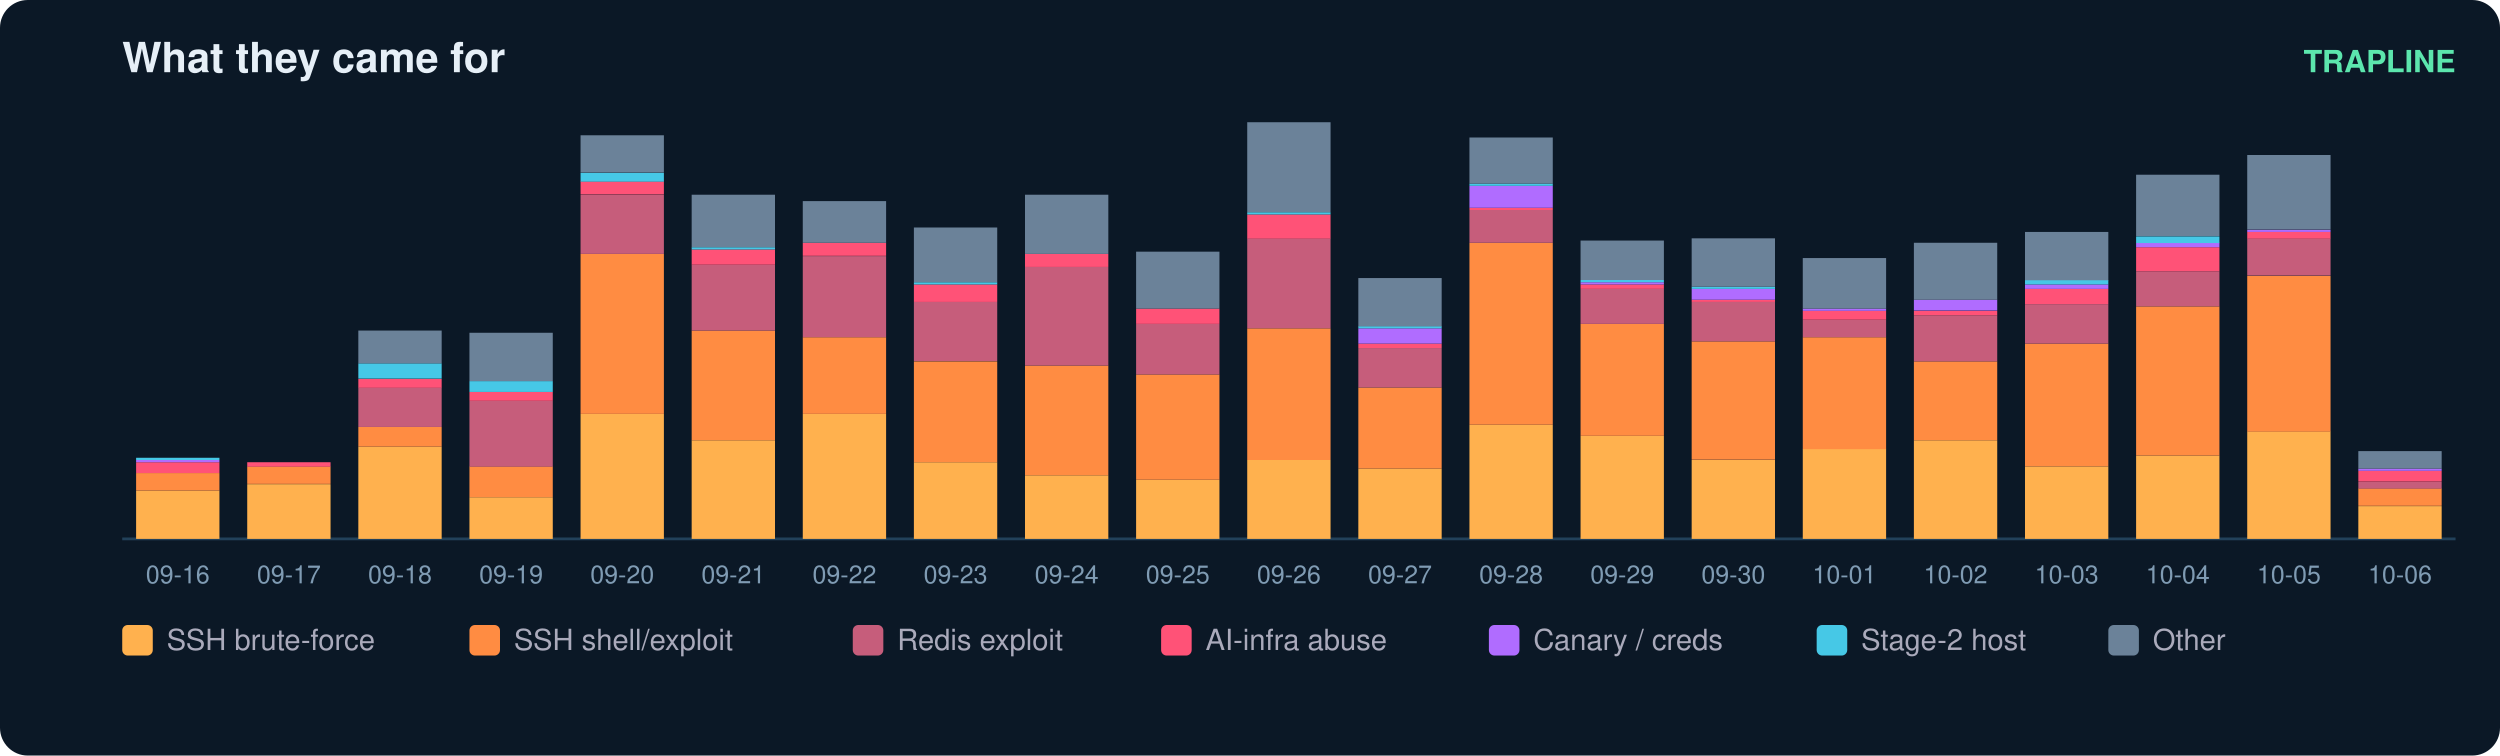
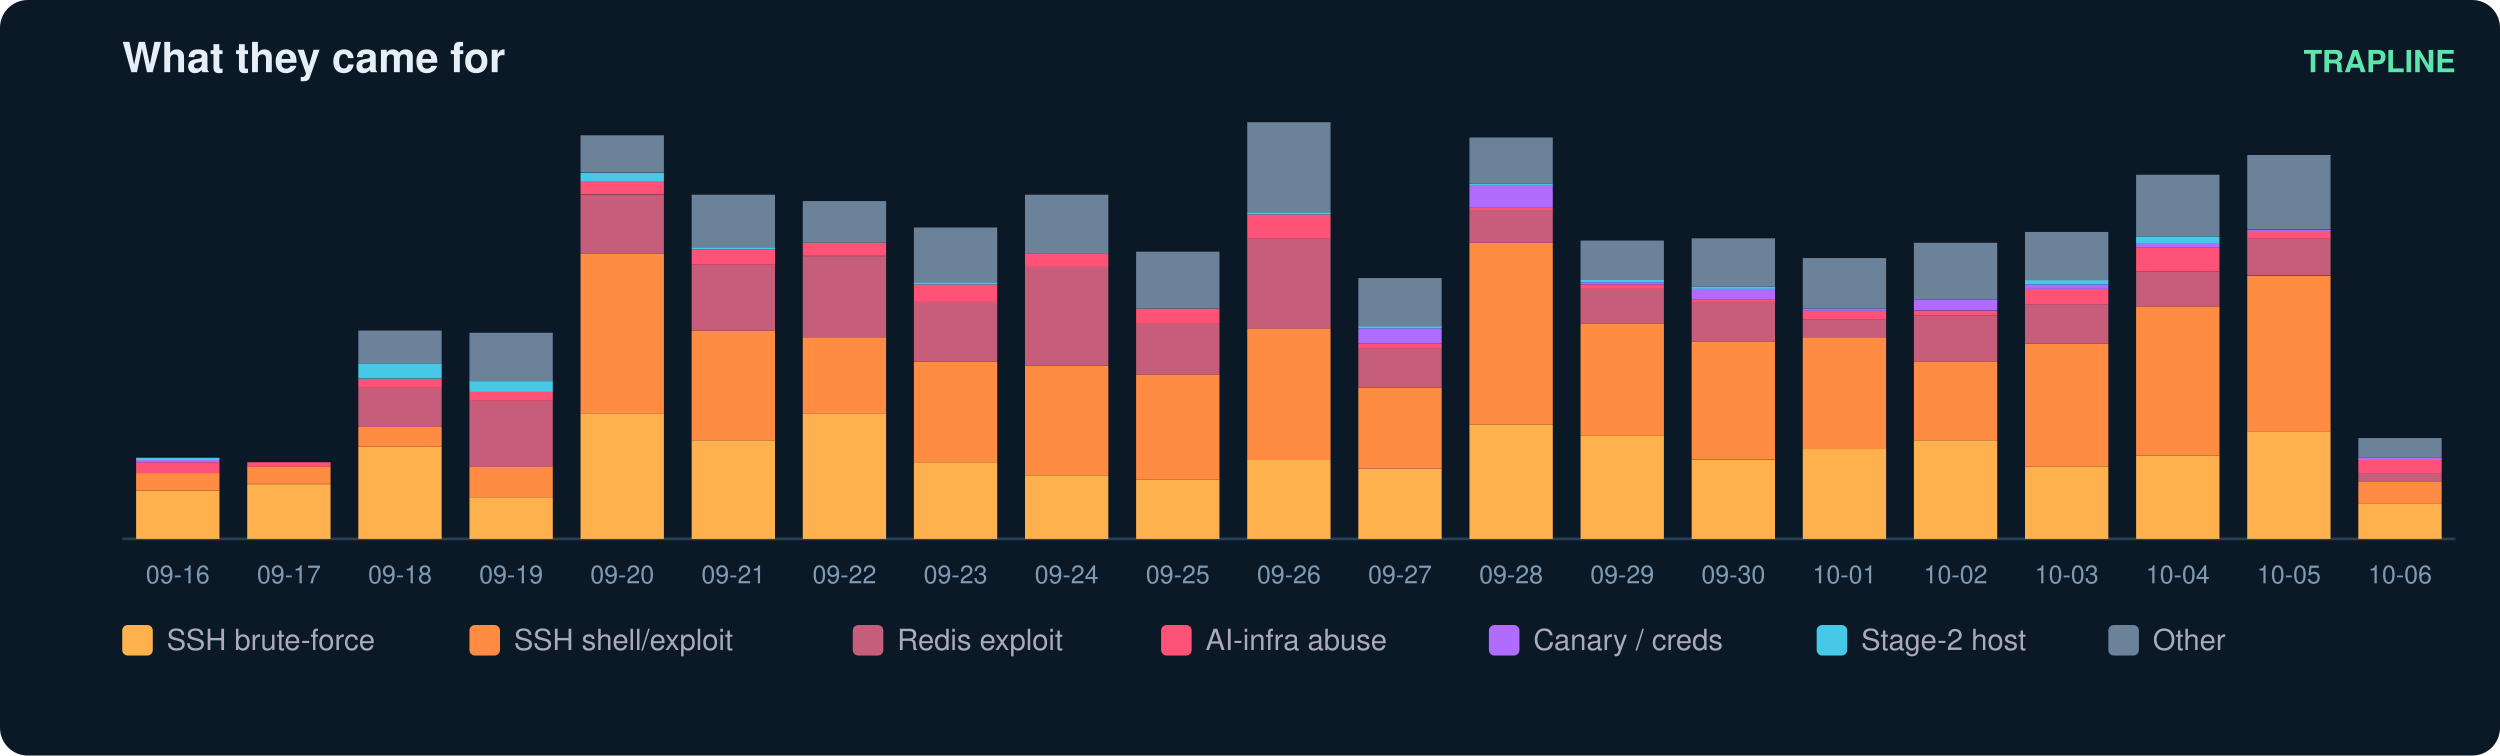
<svg xmlns="http://www.w3.org/2000/svg" width="900" height="272" viewBox="0 0 900 272" font-family="ui-sans-serif,Segoe UI,Helvetica,Arial">
  <rect width="900" height="272" rx="10" fill="#0b1826" />
  <text x="44" y="26" fill="#e6eff7" font-size="15" font-weight="700">What they came for</text>
  <text x="884" y="26" fill="#5ce6ad" font-size="11" text-anchor="end" font-weight="600">TRAPLINE</text>
  <line x1="44" y1="194" x2="884" y2="194" stroke="#22415a" />
  <rect x="49" y="176.6" width="30" height="17.4" fill="#ffb14e" />
  <rect x="49" y="170.3" width="30" height="6.3" fill="#ff8c42" />
  <rect x="49" y="166.4" width="30" height="3.9" fill="#ff5277" />
  <rect x="49" y="165.6" width="30" height="0.8" fill="#b06cff" />
  <rect x="49" y="164.8" width="30" height="0.8" fill="#46c8e6" />
  <text x="64.0" y="210.0" fill="#7f9bb3" font-size="9" text-anchor="middle">09-16</text>
  <rect x="89" y="174.3" width="30" height="19.7" fill="#ffb14e" />
  <rect x="89" y="167.9" width="30" height="6.3" fill="#ff8c42" />
  <rect x="89" y="166.4" width="30" height="1.6" fill="#ff5277" />
  <text x="104.0" y="210.0" fill="#7f9bb3" font-size="9" text-anchor="middle">09-17</text>
  <rect x="129" y="160.8" width="30" height="33.2" fill="#ffb14e" />
  <rect x="129" y="153.7" width="30" height="7.1" fill="#ff8c42" />
  <rect x="129" y="139.5" width="30" height="14.2" fill="#c65d7b" />
  <rect x="129" y="136.4" width="30" height="3.2" fill="#ff5277" />
  <rect x="129" y="130.8" width="30" height="5.5" fill="#46c8e6" />
  <rect x="129" y="119.0" width="30" height="11.8" fill="#6b8299" />
  <text x="144.0" y="210.0" fill="#7f9bb3" font-size="9" text-anchor="middle">09-18</text>
  <rect x="169" y="179.0" width="30" height="15.0" fill="#ffb14e" />
  <rect x="169" y="167.9" width="30" height="11.1" fill="#ff8c42" />
  <rect x="169" y="144.3" width="30" height="23.7" fill="#c65d7b" />
  <rect x="169" y="141.1" width="30" height="3.2" fill="#ff5277" />
  <rect x="169" y="137.2" width="30" height="3.9" fill="#46c8e6" />
  <rect x="169" y="119.8" width="30" height="17.4" fill="#6b8299" />
  <text x="184.0" y="210.0" fill="#7f9bb3" font-size="9" text-anchor="middle">09-19</text>
  <rect x="209" y="149.0" width="30" height="45.0" fill="#ffb14e" />
  <rect x="209" y="91.4" width="30" height="57.6" fill="#ff8c42" />
  <rect x="209" y="70.1" width="30" height="21.3" fill="#c65d7b" />
  <rect x="209" y="65.3" width="30" height="4.7" fill="#ff5277" />
  <rect x="209" y="62.2" width="30" height="3.2" fill="#46c8e6" />
  <rect x="209" y="48.7" width="30" height="13.4" fill="#6b8299" />
  <text x="224.0" y="210.0" fill="#7f9bb3" font-size="9" text-anchor="middle">09-20</text>
  <rect x="249" y="158.5" width="30" height="35.5" fill="#ffb14e" />
  <rect x="249" y="119.0" width="30" height="39.5" fill="#ff8c42" />
  <rect x="249" y="95.3" width="30" height="23.7" fill="#c65d7b" />
  <rect x="249" y="89.8" width="30" height="5.5" fill="#ff5277" />
  <rect x="249" y="89.0" width="30" height="0.8" fill="#46c8e6" />
  <rect x="249" y="70.1" width="30" height="18.9" fill="#6b8299" />
  <text x="264.0" y="210.0" fill="#7f9bb3" font-size="9" text-anchor="middle">09-21</text>
  <rect x="289" y="149.0" width="30" height="45.0" fill="#ffb14e" />
  <rect x="289" y="121.4" width="30" height="27.6" fill="#ff8c42" />
  <rect x="289" y="92.2" width="30" height="29.2" fill="#c65d7b" />
  <rect x="289" y="87.4" width="30" height="4.7" fill="#ff5277" />
  <rect x="289" y="72.4" width="30" height="15.0" fill="#6b8299" />
  <text x="304.0" y="210.0" fill="#7f9bb3" font-size="9" text-anchor="middle">09-22</text>
  <rect x="329" y="166.4" width="30" height="27.6" fill="#ffb14e" />
  <rect x="329" y="130.1" width="30" height="36.3" fill="#ff8c42" />
  <rect x="329" y="108.7" width="30" height="21.3" fill="#c65d7b" />
  <rect x="329" y="102.4" width="30" height="6.3" fill="#ff5277" />
  <rect x="329" y="101.6" width="30" height="0.8" fill="#46c8e6" />
  <rect x="329" y="81.9" width="30" height="19.7" fill="#6b8299" />
  <text x="344.0" y="210.0" fill="#7f9bb3" font-size="9" text-anchor="middle">09-23</text>
  <rect x="369" y="171.1" width="30" height="22.9" fill="#ffb14e" />
  <rect x="369" y="131.6" width="30" height="39.5" fill="#ff8c42" />
  <rect x="369" y="96.1" width="30" height="35.5" fill="#c65d7b" />
  <rect x="369" y="91.4" width="30" height="4.7" fill="#ff5277" />
  <rect x="369" y="70.1" width="30" height="21.3" fill="#6b8299" />
  <text x="384.0" y="210.0" fill="#7f9bb3" font-size="9" text-anchor="middle">09-24</text>
  <rect x="409" y="172.7" width="30" height="21.3" fill="#ffb14e" />
  <rect x="409" y="134.8" width="30" height="37.9" fill="#ff8c42" />
  <rect x="409" y="116.6" width="30" height="18.2" fill="#c65d7b" />
  <rect x="409" y="111.1" width="30" height="5.5" fill="#ff5277" />
  <rect x="409" y="90.6" width="30" height="20.5" fill="#6b8299" />
  <text x="424.0" y="210.0" fill="#7f9bb3" font-size="9" text-anchor="middle">09-25</text>
  <rect x="449" y="165.6" width="30" height="28.4" fill="#ffb14e" />
  <rect x="449" y="118.2" width="30" height="47.4" fill="#ff8c42" />
  <rect x="449" y="85.8" width="30" height="32.4" fill="#c65d7b" />
  <rect x="449" y="77.2" width="30" height="8.7" fill="#ff5277" />
  <rect x="449" y="76.4" width="30" height="0.8" fill="#46c8e6" />
  <rect x="449" y="44.0" width="30" height="32.4" fill="#6b8299" />
  <text x="464.0" y="210.0" fill="#7f9bb3" font-size="9" text-anchor="middle">09-26</text>
  <rect x="489" y="168.7" width="30" height="25.3" fill="#ffb14e" />
  <rect x="489" y="139.5" width="30" height="29.2" fill="#ff8c42" />
  <rect x="489" y="125.3" width="30" height="14.2" fill="#c65d7b" />
  <rect x="489" y="123.7" width="30" height="1.6" fill="#ff5277" />
  <rect x="489" y="118.2" width="30" height="5.5" fill="#b06cff" />
  <rect x="489" y="117.4" width="30" height="0.8" fill="#46c8e6" />
  <rect x="489" y="100.1" width="30" height="17.4" fill="#6b8299" />
  <text x="504.0" y="210.0" fill="#7f9bb3" font-size="9" text-anchor="middle">09-27</text>
  <rect x="529" y="152.9" width="30" height="41.1" fill="#ffb14e" />
  <rect x="529" y="87.4" width="30" height="65.5" fill="#ff8c42" />
  <rect x="529" y="75.6" width="30" height="11.8" fill="#c65d7b" />
  <rect x="529" y="74.8" width="30" height="0.8" fill="#ff5277" />
  <rect x="529" y="66.9" width="30" height="7.9" fill="#b06cff" />
  <rect x="529" y="66.1" width="30" height="0.8" fill="#46c8e6" />
  <rect x="529" y="49.5" width="30" height="16.6" fill="#6b8299" />
  <text x="544.0" y="210.0" fill="#7f9bb3" font-size="9" text-anchor="middle">09-28</text>
  <rect x="569" y="156.9" width="30" height="37.1" fill="#ffb14e" />
  <rect x="569" y="116.6" width="30" height="40.3" fill="#ff8c42" />
  <rect x="569" y="104.0" width="30" height="12.6" fill="#c65d7b" />
  <rect x="569" y="102.4" width="30" height="1.6" fill="#ff5277" />
  <rect x="569" y="101.6" width="30" height="0.8" fill="#b06cff" />
  <rect x="569" y="100.8" width="30" height="0.8" fill="#46c8e6" />
  <rect x="569" y="86.6" width="30" height="14.2" fill="#6b8299" />
  <text x="584.0" y="210.0" fill="#7f9bb3" font-size="9" text-anchor="middle">09-29</text>
  <rect x="609" y="165.6" width="30" height="28.4" fill="#ffb14e" />
  <rect x="609" y="122.9" width="30" height="42.6" fill="#ff8c42" />
  <rect x="609" y="108.7" width="30" height="14.2" fill="#c65d7b" />
  <rect x="609" y="107.9" width="30" height="0.8" fill="#ff5277" />
  <rect x="609" y="104.0" width="30" height="3.9" fill="#b06cff" />
  <rect x="609" y="103.2" width="30" height="0.8" fill="#46c8e6" />
  <rect x="609" y="85.8" width="30" height="17.4" fill="#6b8299" />
  <text x="624.0" y="210.0" fill="#7f9bb3" font-size="9" text-anchor="middle">09-30</text>
  <rect x="649" y="161.6" width="30" height="32.4" fill="#ffb14e" />
  <rect x="649" y="121.4" width="30" height="40.3" fill="#ff8c42" />
  <rect x="649" y="115.1" width="30" height="6.3" fill="#c65d7b" />
  <rect x="649" y="111.9" width="30" height="3.2" fill="#ff5277" />
  <rect x="649" y="111.1" width="30" height="0.8" fill="#b06cff" />
  <rect x="649" y="92.9" width="30" height="18.2" fill="#6b8299" />
  <text x="664.0" y="210.0" fill="#7f9bb3" font-size="9" text-anchor="middle">10-01</text>
  <rect x="689" y="158.5" width="30" height="35.5" fill="#ffb14e" />
  <rect x="689" y="130.1" width="30" height="28.4" fill="#ff8c42" />
  <rect x="689" y="113.5" width="30" height="16.6" fill="#c65d7b" />
  <rect x="689" y="111.9" width="30" height="1.6" fill="#ff5277" />
  <rect x="689" y="107.9" width="30" height="3.9" fill="#b06cff" />
  <rect x="689" y="87.4" width="30" height="20.5" fill="#6b8299" />
  <text x="704.0" y="210.0" fill="#7f9bb3" font-size="9" text-anchor="middle">10-02</text>
  <rect x="729" y="167.9" width="30" height="26.1" fill="#ffb14e" />
  <rect x="729" y="123.7" width="30" height="44.2" fill="#ff8c42" />
  <rect x="729" y="109.5" width="30" height="14.2" fill="#c65d7b" />
  <rect x="729" y="104.0" width="30" height="5.5" fill="#ff5277" />
  <rect x="729" y="102.4" width="30" height="1.6" fill="#b06cff" />
  <rect x="729" y="100.8" width="30" height="1.6" fill="#46c8e6" />
  <rect x="729" y="83.5" width="30" height="17.4" fill="#6b8299" />
  <text x="744.0" y="210.0" fill="#7f9bb3" font-size="9" text-anchor="middle">10-03</text>
  <rect x="769" y="164.0" width="30" height="30.0" fill="#ffb14e" />
  <rect x="769" y="110.3" width="30" height="53.7" fill="#ff8c42" />
  <rect x="769" y="97.7" width="30" height="12.6" fill="#c65d7b" />
  <rect x="769" y="89.0" width="30" height="8.7" fill="#ff5277" />
  <rect x="769" y="87.4" width="30" height="1.6" fill="#b06cff" />
  <rect x="769" y="85.1" width="30" height="2.4" fill="#46c8e6" />
  <rect x="769" y="62.9" width="30" height="22.1" fill="#6b8299" />
  <text x="784.0" y="210.0" fill="#7f9bb3" font-size="9" text-anchor="middle">10-04</text>
  <rect x="809" y="155.3" width="30" height="38.7" fill="#ffb14e" />
  <rect x="809" y="99.3" width="30" height="56.1" fill="#ff8c42" />
  <rect x="809" y="85.8" width="30" height="13.4" fill="#c65d7b" />
  <rect x="809" y="83.5" width="30" height="2.4" fill="#ff5277" />
  <rect x="809" y="82.7" width="30" height="0.8" fill="#b06cff" />
  <rect x="809" y="55.8" width="30" height="26.8" fill="#6b8299" />
  <text x="824.0" y="210.0" fill="#7f9bb3" font-size="9" text-anchor="middle">10-05</text>
-   <rect x="849" y="182.2" width="30" height="11.8" fill="#ffb14e" />
-   <rect x="849" y="175.8" width="30" height="6.3" fill="#ff8c42" />
-   <rect x="849" y="173.5" width="30" height="2.4" fill="#c65d7b" />
-   <rect x="849" y="169.5" width="30" height="3.9" fill="#ff5277" />
-   <rect x="849" y="168.7" width="30" height="0.8" fill="#b06cff" />
-   <rect x="849" y="162.4" width="30" height="6.3" fill="#6b8299" />
+   <rect x="849" y="181.4" width="30" height="12.6" fill="#ffb14e" />
+   <rect x="849" y="173.5" width="30" height="7.9" fill="#ff8c42" />
+   <rect x="849" y="170.3" width="30" height="3.2" fill="#c65d7b" />
+   <rect x="849" y="165.6" width="30" height="4.7" fill="#ff5277" />
+   <rect x="849" y="164.8" width="30" height="0.8" fill="#b06cff" />
+   <rect x="849" y="157.7" width="30" height="7.1" fill="#6b8299" />
  <text x="864.0" y="210.0" fill="#7f9bb3" font-size="9" text-anchor="middle">10-06</text>
  <rect x="44" y="225" width="11" height="11" rx="2" fill="#ffb14e" />
  <text x="60" y="234" fill="#aab" font-size="10.5">SSH brute-force</text>
  <rect x="169" y="225" width="11" height="11" rx="2" fill="#ff8c42" />
  <text x="185" y="234" fill="#aab" font-size="10.5">SSH shell/exploit</text>
  <rect x="307" y="225" width="11" height="11" rx="2" fill="#c65d7b" />
  <text x="323" y="234" fill="#aab" font-size="10.5">Redis exploit</text>
  <rect x="418" y="225" width="11" height="11" rx="2" fill="#ff5277" />
  <text x="434" y="234" fill="#aab" font-size="10.5">AI-infra abuse</text>
  <rect x="536" y="225" width="11" height="11" rx="2" fill="#b06cff" />
  <text x="552" y="234" fill="#aab" font-size="10.5">Canary / creds</text>
  <rect x="654" y="225" width="11" height="11" rx="2" fill="#46c8e6" />
  <text x="670" y="234" fill="#aab" font-size="10.5">Stage-2 host</text>
  <rect x="759" y="225" width="11" height="11" rx="2" fill="#6b8299" />
  <text x="775" y="234" fill="#aab" font-size="10.5">Other</text>
</svg>
